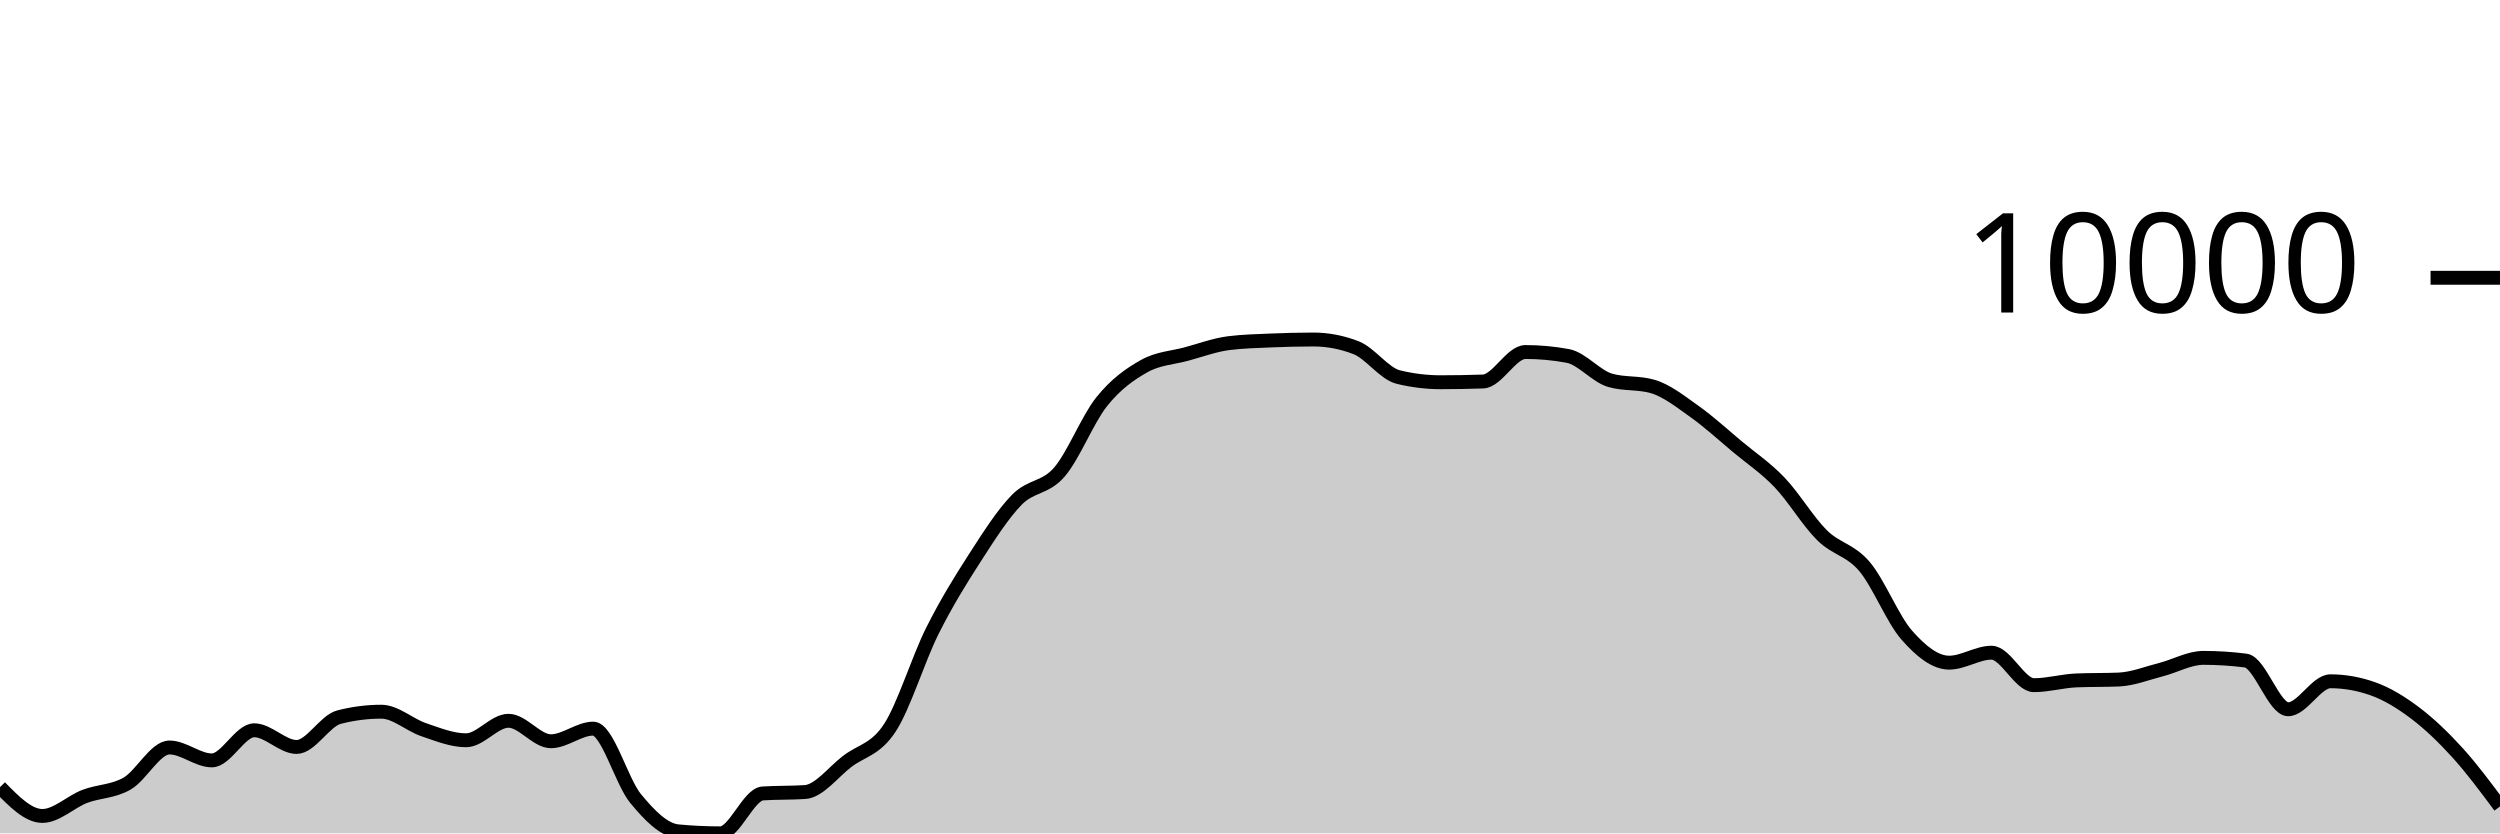
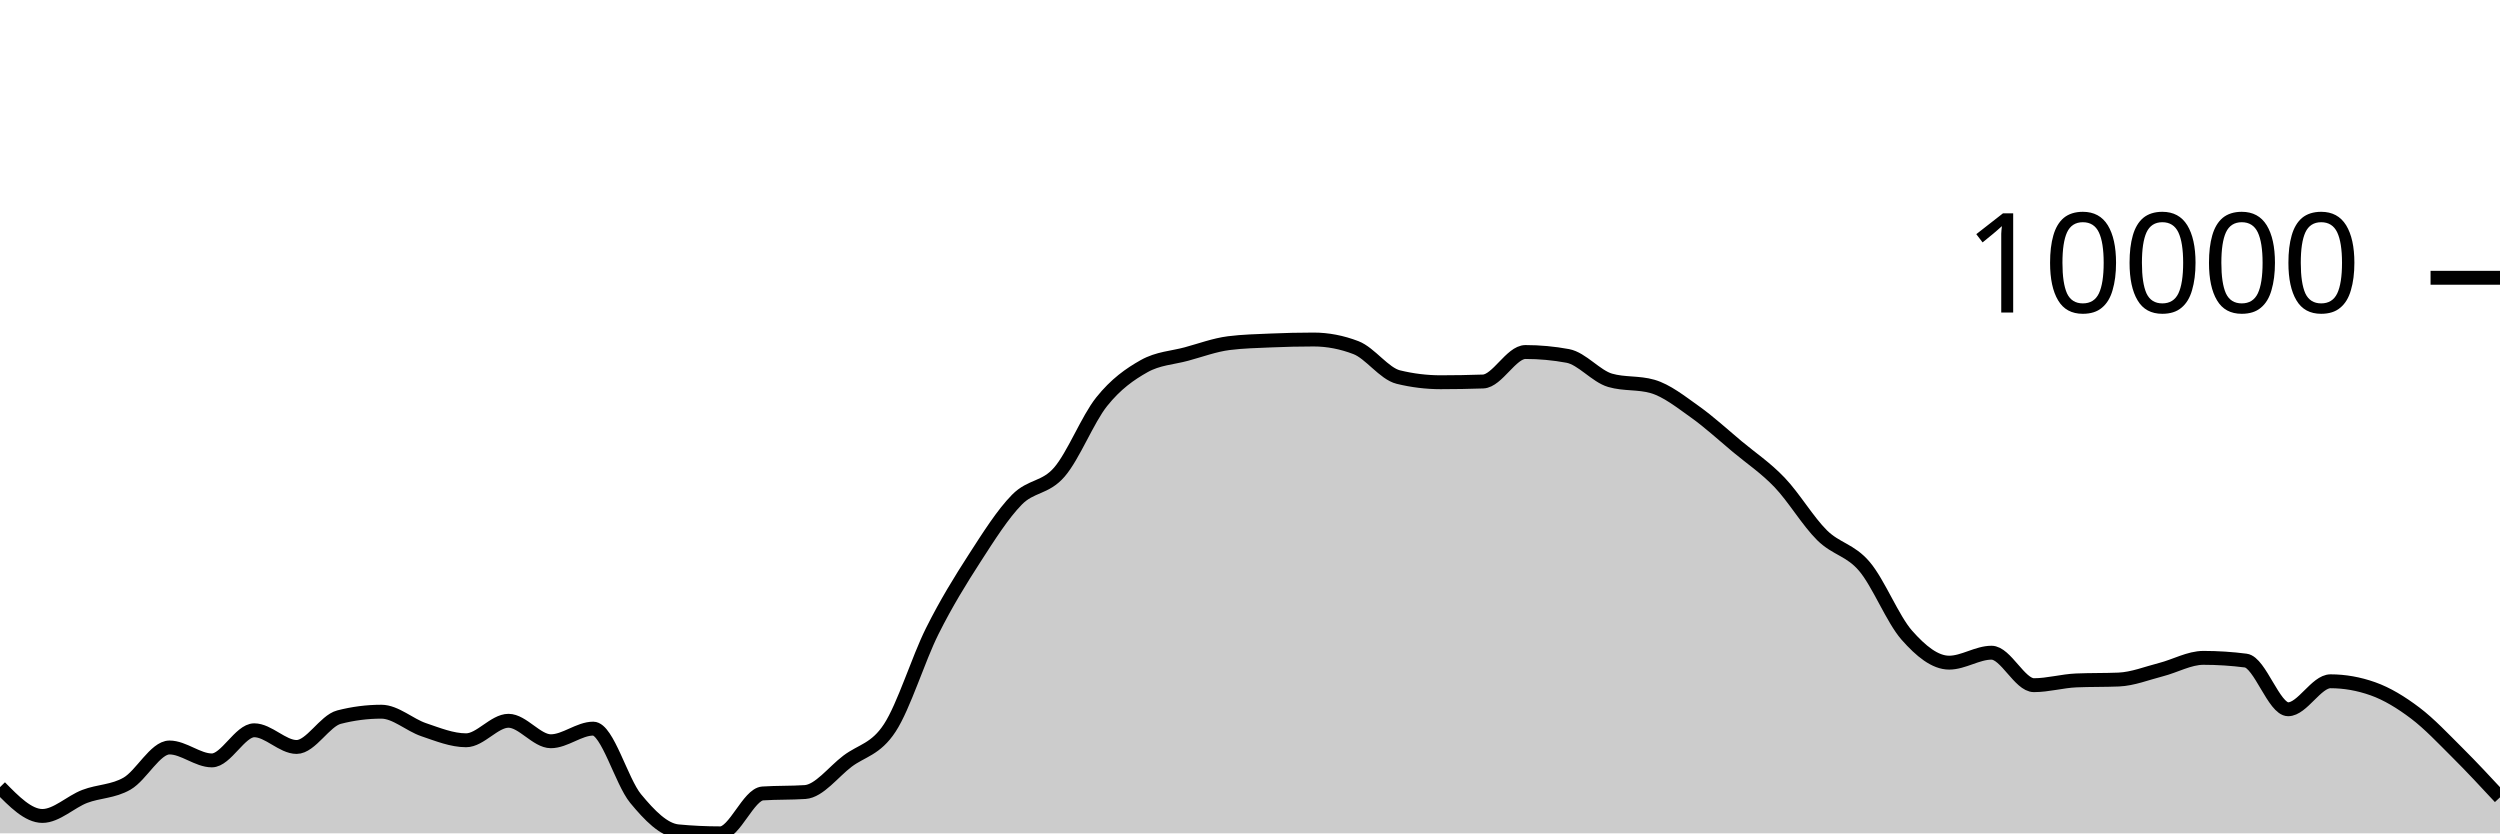
<svg xmlns="http://www.w3.org/2000/svg" viewBox="0 0 180 60">
  <g transform="translate(0,20)">
-     <path class="area" fill="rgba(0, 0, 0, 0.2)" d="M0,36.675C1.017,37.712,2.034,38.749,3.051,38.749C4.068,38.749,5.085,37.73,6.102,37.341C7.119,36.953,8.136,37.004,9.153,36.417C10.169,35.83,11.186,33.819,12.203,33.819C13.22,33.819,14.237,34.749,15.254,34.749C16.271,34.749,17.288,32.58,18.305,32.58C19.322,32.58,20.339,33.782,21.356,33.782C22.373,33.782,23.39,31.895,24.407,31.634C25.424,31.372,26.441,31.242,27.458,31.242C28.475,31.242,29.492,32.196,30.508,32.539C31.525,32.883,32.542,33.3,33.559,33.3C34.576,33.3,35.593,31.896,36.61,31.896C37.627,31.896,38.644,33.37,39.661,33.37C40.678,33.37,41.695,32.461,42.712,32.461C43.729,32.461,44.746,36.261,45.763,37.494C46.78,38.727,47.797,39.761,48.814,39.856C49.831,39.952,50.847,40,51.864,40C52.881,40,53.898,37.196,54.915,37.128C55.932,37.061,56.949,37.094,57.966,37.027C58.983,36.959,60,35.578,61.017,34.808C62.034,34.037,63.051,33.964,64.068,32.404C65.085,30.843,66.102,27.481,67.119,25.446C68.136,23.411,69.153,21.774,70.169,20.195C71.186,18.617,72.203,17.009,73.22,15.975C74.237,14.941,75.254,15.169,76.271,13.994C77.288,12.818,78.305,10.193,79.322,8.922C80.339,7.65,81.356,6.937,82.373,6.365C83.39,5.793,84.407,5.767,85.424,5.49C86.441,5.214,87.458,4.835,88.475,4.706C89.492,4.578,90.508,4.557,91.525,4.513C92.542,4.47,93.559,4.445,94.576,4.445C95.593,4.445,96.61,4.64,97.627,5.03C98.644,5.42,99.661,6.901,100.678,7.149C101.695,7.397,102.712,7.521,103.729,7.521C104.746,7.521,105.763,7.503,106.78,7.468C107.797,7.433,108.814,5.345,109.831,5.345C110.847,5.345,111.864,5.439,112.881,5.627C113.898,5.816,114.915,7.09,115.932,7.383C116.949,7.677,117.966,7.53,118.983,7.823C120,8.116,121.017,8.928,122.034,9.65C123.051,10.373,124.068,11.309,125.085,12.158C126.102,13.006,127.119,13.677,128.136,14.741C129.153,15.804,130.169,17.53,131.186,18.536C132.203,19.543,133.22,19.583,134.237,20.782C135.254,21.98,136.271,24.575,137.288,25.73C138.305,26.885,139.322,27.711,140.339,27.711C141.356,27.711,142.373,26.994,143.39,26.994C144.407,26.994,145.424,29.333,146.441,29.333C147.458,29.333,148.475,29.033,149.492,28.99C150.508,28.948,151.525,28.969,152.542,28.927C153.559,28.885,154.576,28.473,155.593,28.213C156.61,27.953,157.627,27.366,158.644,27.366C159.661,27.366,160.678,27.431,161.695,27.562C162.712,27.692,163.729,31.067,164.746,31.067C165.763,31.067,166.78,29.052,167.797,29.052C168.814,29.052,169.831,29.232,170.847,29.592C171.864,29.952,172.881,30.573,173.898,31.342C174.915,32.111,175.932,33.087,176.949,34.207C177.966,35.328,178.983,36.696,180,38.065L180,40C178.983,40,177.966,40,176.949,40C175.932,40,174.915,40,173.898,40C172.881,40,171.864,40,170.847,40C169.831,40,168.814,40,167.797,40C166.78,40,165.763,40,164.746,40C163.729,40,162.712,40,161.695,40C160.678,40,159.661,40,158.644,40C157.627,40,156.61,40,155.593,40C154.576,40,153.559,40,152.542,40C151.525,40,150.508,40,149.492,40C148.475,40,147.458,40,146.441,40C145.424,40,144.407,40,143.39,40C142.373,40,141.356,40,140.339,40C139.322,40,138.305,40,137.288,40C136.271,40,135.254,40,134.237,40C133.22,40,132.203,40,131.186,40C130.169,40,129.153,40,128.136,40C127.119,40,126.102,40,125.085,40C124.068,40,123.051,40,122.034,40C121.017,40,120,40,118.983,40C117.966,40,116.949,40,115.932,40C114.915,40,113.898,40,112.881,40C111.864,40,110.847,40,109.831,40C108.814,40,107.797,40,106.78,40C105.763,40,104.746,40,103.729,40C102.712,40,101.695,40,100.678,40C99.661,40,98.644,40,97.627,40C96.61,40,95.593,40,94.576,40C93.559,40,92.542,40,91.525,40C90.508,40,89.492,40,88.475,40C87.458,40,86.441,40,85.424,40C84.407,40,83.39,40,82.373,40C81.356,40,80.339,40,79.322,40C78.305,40,77.288,40,76.271,40C75.254,40,74.237,40,73.22,40C72.203,40,71.186,40,70.169,40C69.153,40,68.136,40,67.119,40C66.102,40,65.085,40,64.068,40C63.051,40,62.034,40,61.017,40C60,40,58.983,40,57.966,40C56.949,40,55.932,40,54.915,40C53.898,40,52.881,40,51.864,40C50.847,40,49.831,40,48.814,40C47.797,40,46.78,40,45.763,40C44.746,40,43.729,40,42.712,40C41.695,40,40.678,40,39.661,40C38.644,40,37.627,40,36.61,40C35.593,40,34.576,40,33.559,40C32.542,40,31.525,40,30.508,40C29.492,40,28.475,40,27.458,40C26.441,40,25.424,40,24.407,40C23.39,40,22.373,40,21.356,40C20.339,40,19.322,40,18.305,40C17.288,40,16.271,40,15.254,40C14.237,40,13.22,40,12.203,40C11.186,40,10.169,40,9.153,40C8.136,40,7.119,40,6.102,40C5.085,40,4.068,40,3.051,40C2.034,40,1.017,40,0,40Z" />
-     <path class="line" stroke="black" fill="none" d="M0,36.675C1.017,37.712,2.034,38.749,3.051,38.749C4.068,38.749,5.085,37.73,6.102,37.341C7.119,36.953,8.136,37.004,9.153,36.417C10.169,35.83,11.186,33.819,12.203,33.819C13.22,33.819,14.237,34.749,15.254,34.749C16.271,34.749,17.288,32.58,18.305,32.58C19.322,32.58,20.339,33.782,21.356,33.782C22.373,33.782,23.39,31.895,24.407,31.634C25.424,31.372,26.441,31.242,27.458,31.242C28.475,31.242,29.492,32.196,30.508,32.539C31.525,32.883,32.542,33.3,33.559,33.3C34.576,33.3,35.593,31.896,36.61,31.896C37.627,31.896,38.644,33.37,39.661,33.37C40.678,33.37,41.695,32.461,42.712,32.461C43.729,32.461,44.746,36.261,45.763,37.494C46.78,38.727,47.797,39.761,48.814,39.856C49.831,39.952,50.847,40,51.864,40C52.881,40,53.898,37.196,54.915,37.128C55.932,37.061,56.949,37.094,57.966,37.027C58.983,36.959,60,35.578,61.017,34.808C62.034,34.037,63.051,33.964,64.068,32.404C65.085,30.843,66.102,27.481,67.119,25.446C68.136,23.411,69.153,21.774,70.169,20.195C71.186,18.617,72.203,17.009,73.22,15.975C74.237,14.941,75.254,15.169,76.271,13.994C77.288,12.818,78.305,10.193,79.322,8.922C80.339,7.65,81.356,6.937,82.373,6.365C83.39,5.793,84.407,5.767,85.424,5.49C86.441,5.214,87.458,4.835,88.475,4.706C89.492,4.578,90.508,4.557,91.525,4.513C92.542,4.47,93.559,4.445,94.576,4.445C95.593,4.445,96.61,4.64,97.627,5.03C98.644,5.42,99.661,6.901,100.678,7.149C101.695,7.397,102.712,7.521,103.729,7.521C104.746,7.521,105.763,7.503,106.78,7.468C107.797,7.433,108.814,5.345,109.831,5.345C110.847,5.345,111.864,5.439,112.881,5.627C113.898,5.816,114.915,7.09,115.932,7.383C116.949,7.677,117.966,7.53,118.983,7.823C120,8.116,121.017,8.928,122.034,9.65C123.051,10.373,124.068,11.309,125.085,12.158C126.102,13.006,127.119,13.677,128.136,14.741C129.153,15.804,130.169,17.53,131.186,18.536C132.203,19.543,133.22,19.583,134.237,20.782C135.254,21.98,136.271,24.575,137.288,25.73C138.305,26.885,139.322,27.711,140.339,27.711C141.356,27.711,142.373,26.994,143.39,26.994C144.407,26.994,145.424,29.333,146.441,29.333C147.458,29.333,148.475,29.033,149.492,28.99C150.508,28.948,151.525,28.969,152.542,28.927C153.559,28.885,154.576,28.473,155.593,28.213C156.61,27.953,157.627,27.366,158.644,27.366C159.661,27.366,160.678,27.431,161.695,27.562C162.712,27.692,163.729,31.067,164.746,31.067C165.763,31.067,166.78,29.052,167.797,29.052C168.814,29.052,169.831,29.232,170.847,29.592C171.864,29.952,172.881,30.573,173.898,31.342C174.915,32.111,175.932,33.087,176.949,34.207C177.966,35.328,178.983,36.696,180,38.065" />
+     <path class="area" fill="rgba(0, 0, 0, 0.2)" d="M0,36.675C1.017,37.712,2.034,38.749,3.051,38.749C4.068,38.749,5.085,37.73,6.102,37.341C7.119,36.953,8.136,37.004,9.153,36.417C10.169,35.83,11.186,33.819,12.203,33.819C13.22,33.819,14.237,34.749,15.254,34.749C16.271,34.749,17.288,32.58,18.305,32.58C19.322,32.58,20.339,33.782,21.356,33.782C22.373,33.782,23.39,31.895,24.407,31.634C25.424,31.372,26.441,31.242,27.458,31.242C28.475,31.242,29.492,32.196,30.508,32.539C31.525,32.883,32.542,33.3,33.559,33.3C34.576,33.3,35.593,31.896,36.61,31.896C37.627,31.896,38.644,33.37,39.661,33.37C40.678,33.37,41.695,32.461,42.712,32.461C43.729,32.461,44.746,36.261,45.763,37.494C46.78,38.727,47.797,39.761,48.814,39.856C49.831,39.952,50.847,40,51.864,40C52.881,40,53.898,37.196,54.915,37.128C55.932,37.061,56.949,37.094,57.966,37.027C58.983,36.959,60,35.578,61.017,34.808C62.034,34.037,63.051,33.964,64.068,32.404C65.085,30.843,66.102,27.481,67.119,25.446C68.136,23.411,69.153,21.774,70.169,20.195C71.186,18.617,72.203,17.009,73.22,15.975C74.237,14.941,75.254,15.169,76.271,13.994C77.288,12.818,78.305,10.193,79.322,8.922C80.339,7.65,81.356,6.937,82.373,6.365C83.39,5.793,84.407,5.767,85.424,5.49C86.441,5.214,87.458,4.835,88.475,4.706C89.492,4.578,90.508,4.557,91.525,4.513C92.542,4.47,93.559,4.445,94.576,4.445C95.593,4.445,96.61,4.64,97.627,5.03C98.644,5.42,99.661,6.901,100.678,7.149C101.695,7.397,102.712,7.521,103.729,7.521C104.746,7.521,105.763,7.503,106.78,7.468C107.797,7.433,108.814,5.345,109.831,5.345C110.847,5.345,111.864,5.439,112.881,5.627C113.898,5.816,114.915,7.09,115.932,7.383C116.949,7.677,117.966,7.53,118.983,7.823C120,8.116,121.017,8.928,122.034,9.65C123.051,10.373,124.068,11.309,125.085,12.158C126.102,13.006,127.119,13.677,128.136,14.741C129.153,15.804,130.169,17.53,131.186,18.536C132.203,19.543,133.22,19.583,134.237,20.782C135.254,21.98,136.271,24.575,137.288,25.73C138.305,26.885,139.322,27.711,140.339,27.711C141.356,27.711,142.373,26.994,143.39,26.994C144.407,26.994,145.424,29.333,146.441,29.333C147.458,29.333,148.475,29.033,149.492,28.99C150.508,28.948,151.525,28.969,152.542,28.927C153.559,28.885,154.576,28.473,155.593,28.213C156.61,27.953,157.627,27.366,158.644,27.366C159.661,27.366,160.678,27.431,161.695,27.562C162.712,27.692,163.729,31.067,164.746,31.067C165.763,31.067,166.78,29.052,167.797,29.052C168.814,29.052,169.831,29.232,170.847,29.592C171.864,29.952,172.881,30.573,173.898,31.342C174.915,32.111,175.932,33.196,176.949,34.207C177.966,35.219,178.983,36.314,180,37.409L180,40C178.983,40,177.966,40,176.949,40C175.932,40,174.915,40,173.898,40C172.881,40,171.864,40,170.847,40C169.831,40,168.814,40,167.797,40C166.78,40,165.763,40,164.746,40C163.729,40,162.712,40,161.695,40C160.678,40,159.661,40,158.644,40C157.627,40,156.61,40,155.593,40C154.576,40,153.559,40,152.542,40C151.525,40,150.508,40,149.492,40C148.475,40,147.458,40,146.441,40C145.424,40,144.407,40,143.39,40C142.373,40,141.356,40,140.339,40C139.322,40,138.305,40,137.288,40C136.271,40,135.254,40,134.237,40C133.22,40,132.203,40,131.186,40C130.169,40,129.153,40,128.136,40C127.119,40,126.102,40,125.085,40C124.068,40,123.051,40,122.034,40C121.017,40,120,40,118.983,40C117.966,40,116.949,40,115.932,40C114.915,40,113.898,40,112.881,40C111.864,40,110.847,40,109.831,40C108.814,40,107.797,40,106.78,40C105.763,40,104.746,40,103.729,40C102.712,40,101.695,40,100.678,40C99.661,40,98.644,40,97.627,40C96.61,40,95.593,40,94.576,40C93.559,40,92.542,40,91.525,40C90.508,40,89.492,40,88.475,40C87.458,40,86.441,40,85.424,40C84.407,40,83.39,40,82.373,40C81.356,40,80.339,40,79.322,40C78.305,40,77.288,40,76.271,40C75.254,40,74.237,40,73.22,40C72.203,40,71.186,40,70.169,40C69.153,40,68.136,40,67.119,40C66.102,40,65.085,40,64.068,40C63.051,40,62.034,40,61.017,40C60,40,58.983,40,57.966,40C56.949,40,55.932,40,54.915,40C53.898,40,52.881,40,51.864,40C50.847,40,49.831,40,48.814,40C47.797,40,46.78,40,45.763,40C44.746,40,43.729,40,42.712,40C41.695,40,40.678,40,39.661,40C38.644,40,37.627,40,36.61,40C35.593,40,34.576,40,33.559,40C32.542,40,31.525,40,30.508,40C29.492,40,28.475,40,27.458,40C26.441,40,25.424,40,24.407,40C23.39,40,22.373,40,21.356,40C20.339,40,19.322,40,18.305,40C17.288,40,16.271,40,15.254,40C14.237,40,13.22,40,12.203,40C11.186,40,10.169,40,9.153,40C8.136,40,7.119,40,6.102,40C5.085,40,4.068,40,3.051,40C2.034,40,1.017,40,0,40Z" />
+     <path class="line" stroke="black" fill="none" d="M0,36.675C1.017,37.712,2.034,38.749,3.051,38.749C4.068,38.749,5.085,37.73,6.102,37.341C7.119,36.953,8.136,37.004,9.153,36.417C10.169,35.83,11.186,33.819,12.203,33.819C13.22,33.819,14.237,34.749,15.254,34.749C16.271,34.749,17.288,32.58,18.305,32.58C19.322,32.58,20.339,33.782,21.356,33.782C22.373,33.782,23.39,31.895,24.407,31.634C25.424,31.372,26.441,31.242,27.458,31.242C28.475,31.242,29.492,32.196,30.508,32.539C31.525,32.883,32.542,33.3,33.559,33.3C34.576,33.3,35.593,31.896,36.61,31.896C37.627,31.896,38.644,33.37,39.661,33.37C40.678,33.37,41.695,32.461,42.712,32.461C43.729,32.461,44.746,36.261,45.763,37.494C46.78,38.727,47.797,39.761,48.814,39.856C49.831,39.952,50.847,40,51.864,40C52.881,40,53.898,37.196,54.915,37.128C55.932,37.061,56.949,37.094,57.966,37.027C58.983,36.959,60,35.578,61.017,34.808C62.034,34.037,63.051,33.964,64.068,32.404C65.085,30.843,66.102,27.481,67.119,25.446C68.136,23.411,69.153,21.774,70.169,20.195C71.186,18.617,72.203,17.009,73.22,15.975C74.237,14.941,75.254,15.169,76.271,13.994C77.288,12.818,78.305,10.193,79.322,8.922C80.339,7.65,81.356,6.937,82.373,6.365C83.39,5.793,84.407,5.767,85.424,5.49C86.441,5.214,87.458,4.835,88.475,4.706C89.492,4.578,90.508,4.557,91.525,4.513C92.542,4.47,93.559,4.445,94.576,4.445C95.593,4.445,96.61,4.64,97.627,5.03C98.644,5.42,99.661,6.901,100.678,7.149C101.695,7.397,102.712,7.521,103.729,7.521C104.746,7.521,105.763,7.503,106.78,7.468C107.797,7.433,108.814,5.345,109.831,5.345C110.847,5.345,111.864,5.439,112.881,5.627C113.898,5.816,114.915,7.09,115.932,7.383C116.949,7.677,117.966,7.53,118.983,7.823C120,8.116,121.017,8.928,122.034,9.65C123.051,10.373,124.068,11.309,125.085,12.158C126.102,13.006,127.119,13.677,128.136,14.741C129.153,15.804,130.169,17.53,131.186,18.536C132.203,19.543,133.22,19.583,134.237,20.782C135.254,21.98,136.271,24.575,137.288,25.73C138.305,26.885,139.322,27.711,140.339,27.711C141.356,27.711,142.373,26.994,143.39,26.994C144.407,26.994,145.424,29.333,146.441,29.333C147.458,29.333,148.475,29.033,149.492,28.99C150.508,28.948,151.525,28.969,152.542,28.927C153.559,28.885,154.576,28.473,155.593,28.213C156.61,27.953,157.627,27.366,158.644,27.366C159.661,27.366,160.678,27.431,161.695,27.562C162.712,27.692,163.729,31.067,164.746,31.067C165.763,31.067,166.78,29.052,167.797,29.052C168.814,29.052,169.831,29.232,170.847,29.592C171.864,29.952,172.881,30.573,173.898,31.342C174.915,32.111,175.932,33.196,176.949,34.207C177.966,35.219,178.983,36.314,180,37.409" />
    <path class="axis-ceiling" stroke-width="1" stroke="black" fill="none" d="M175,0L180,0" />
    <text class="axis-ceiling-label" font-family="sans-serif" text-anchor="end" font-size="10px" x="170" y="2.5">10000</text>
  </g>
</svg>
